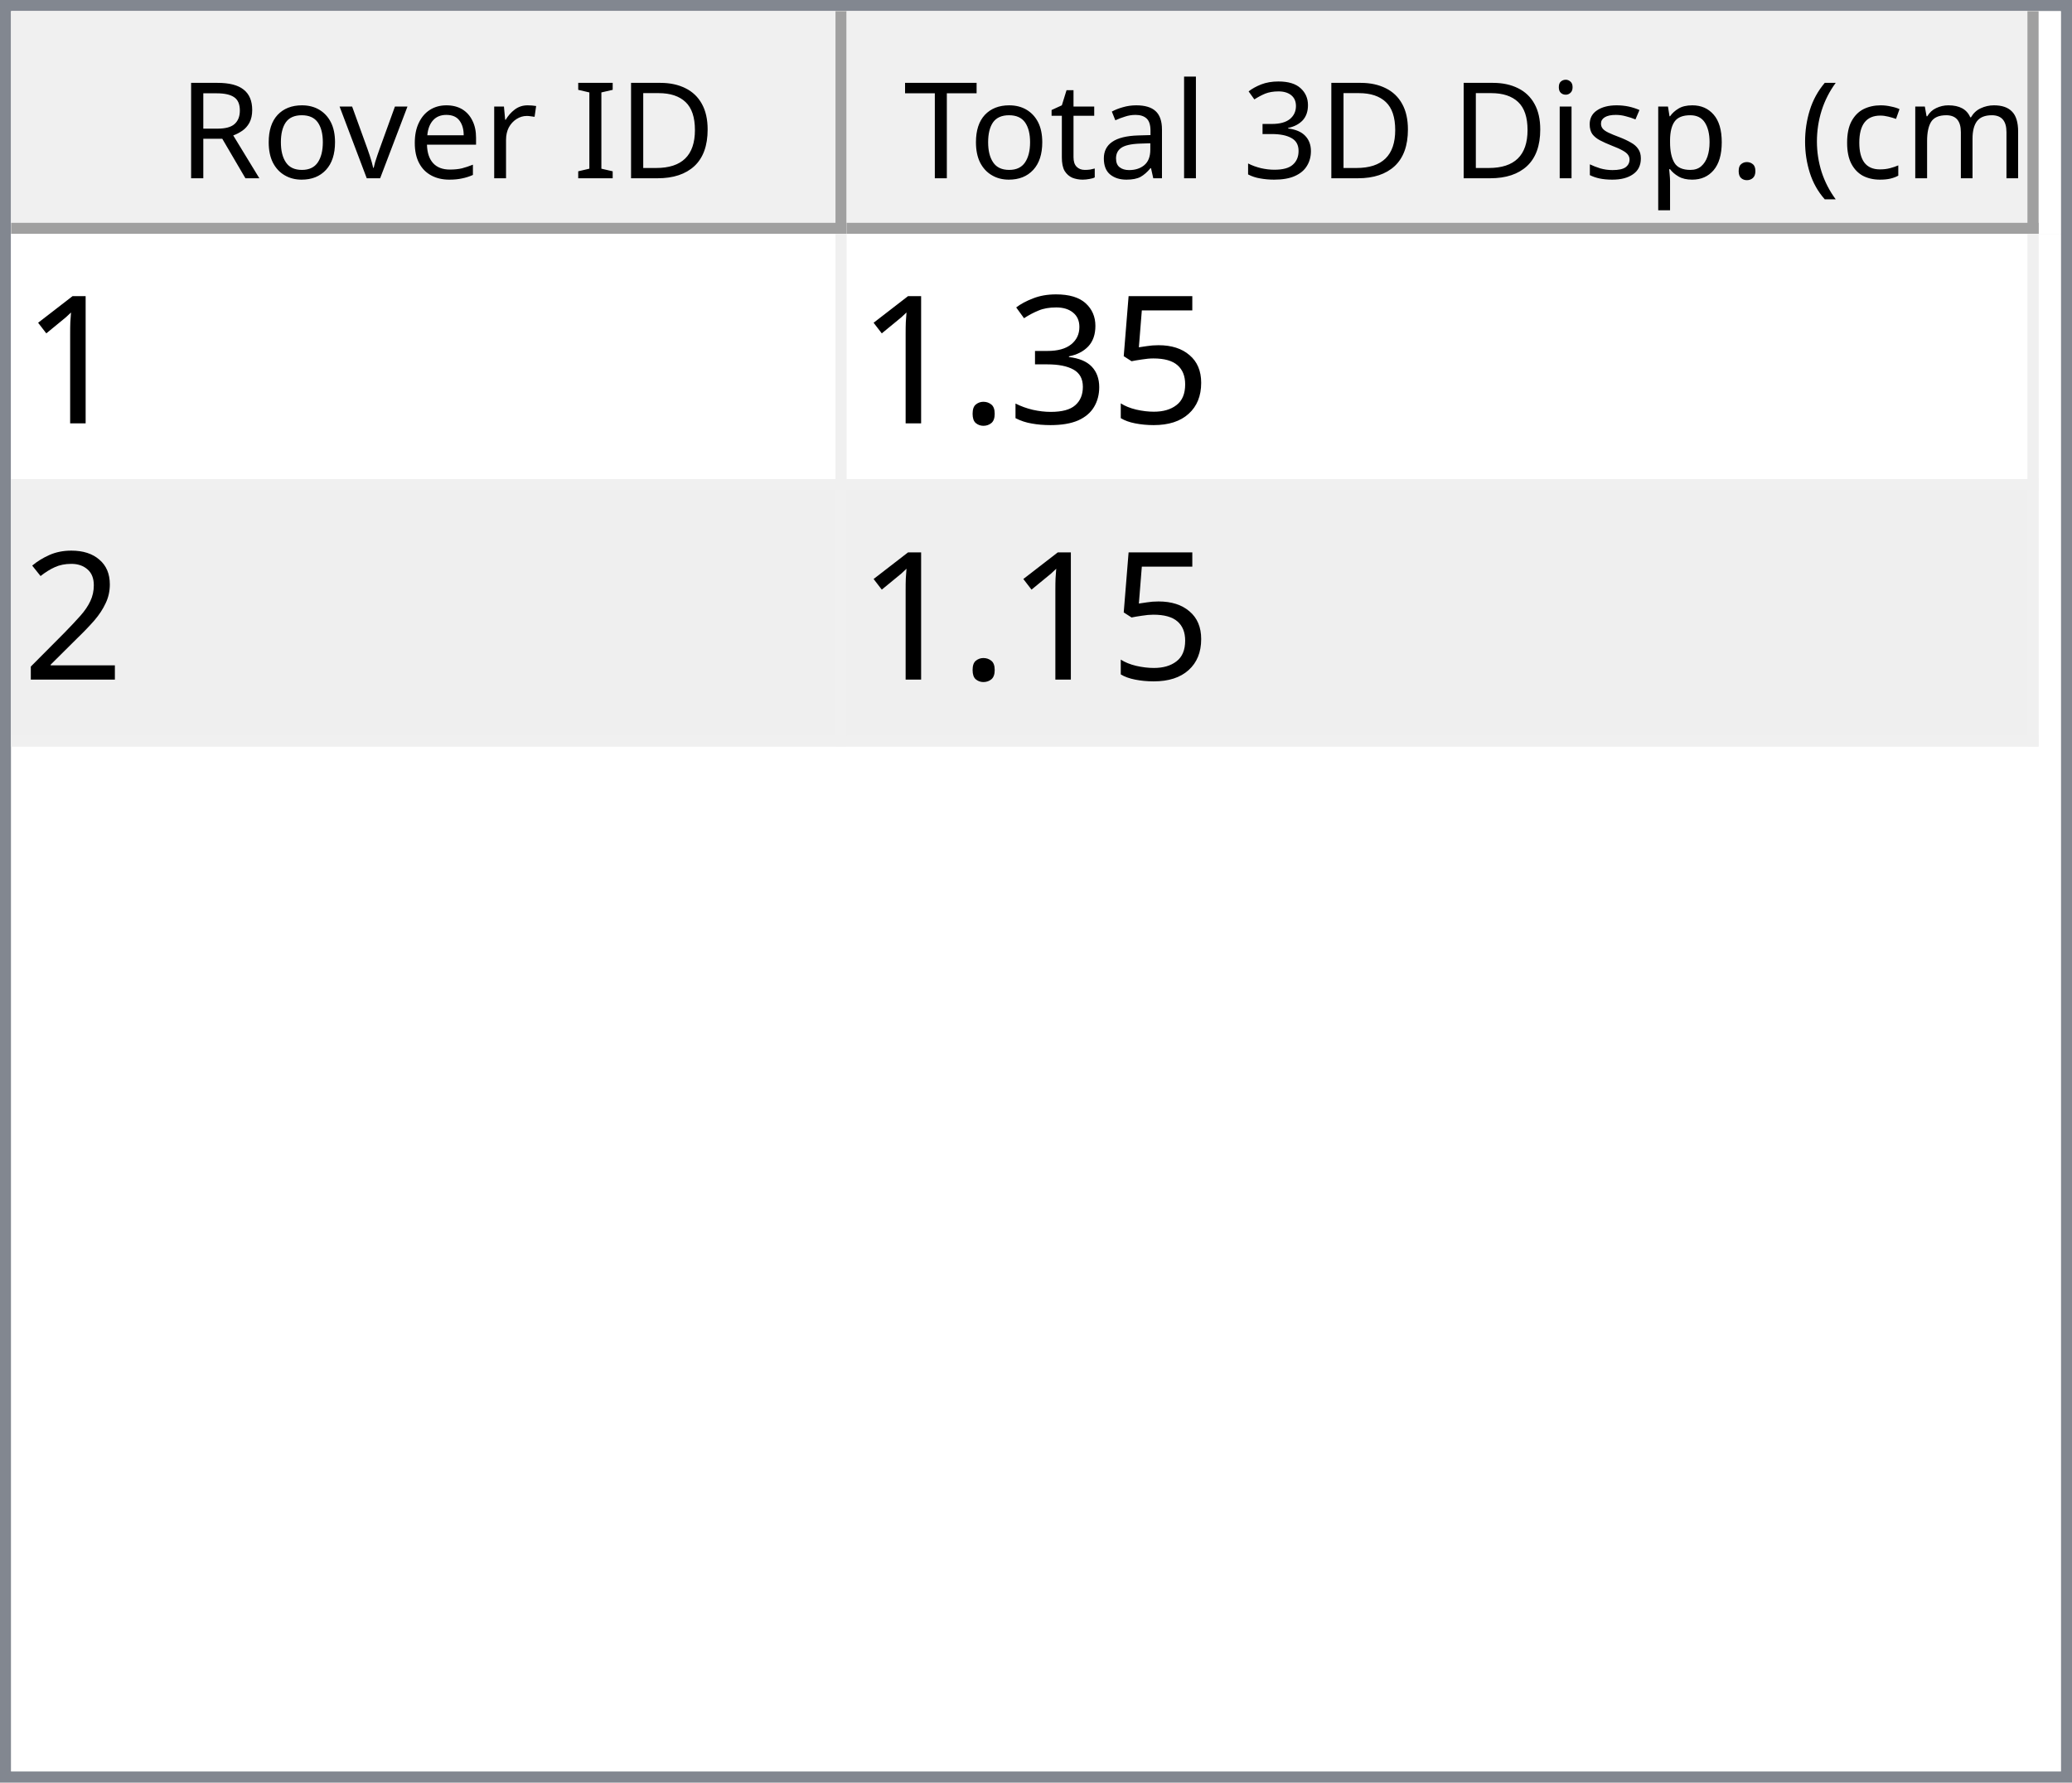
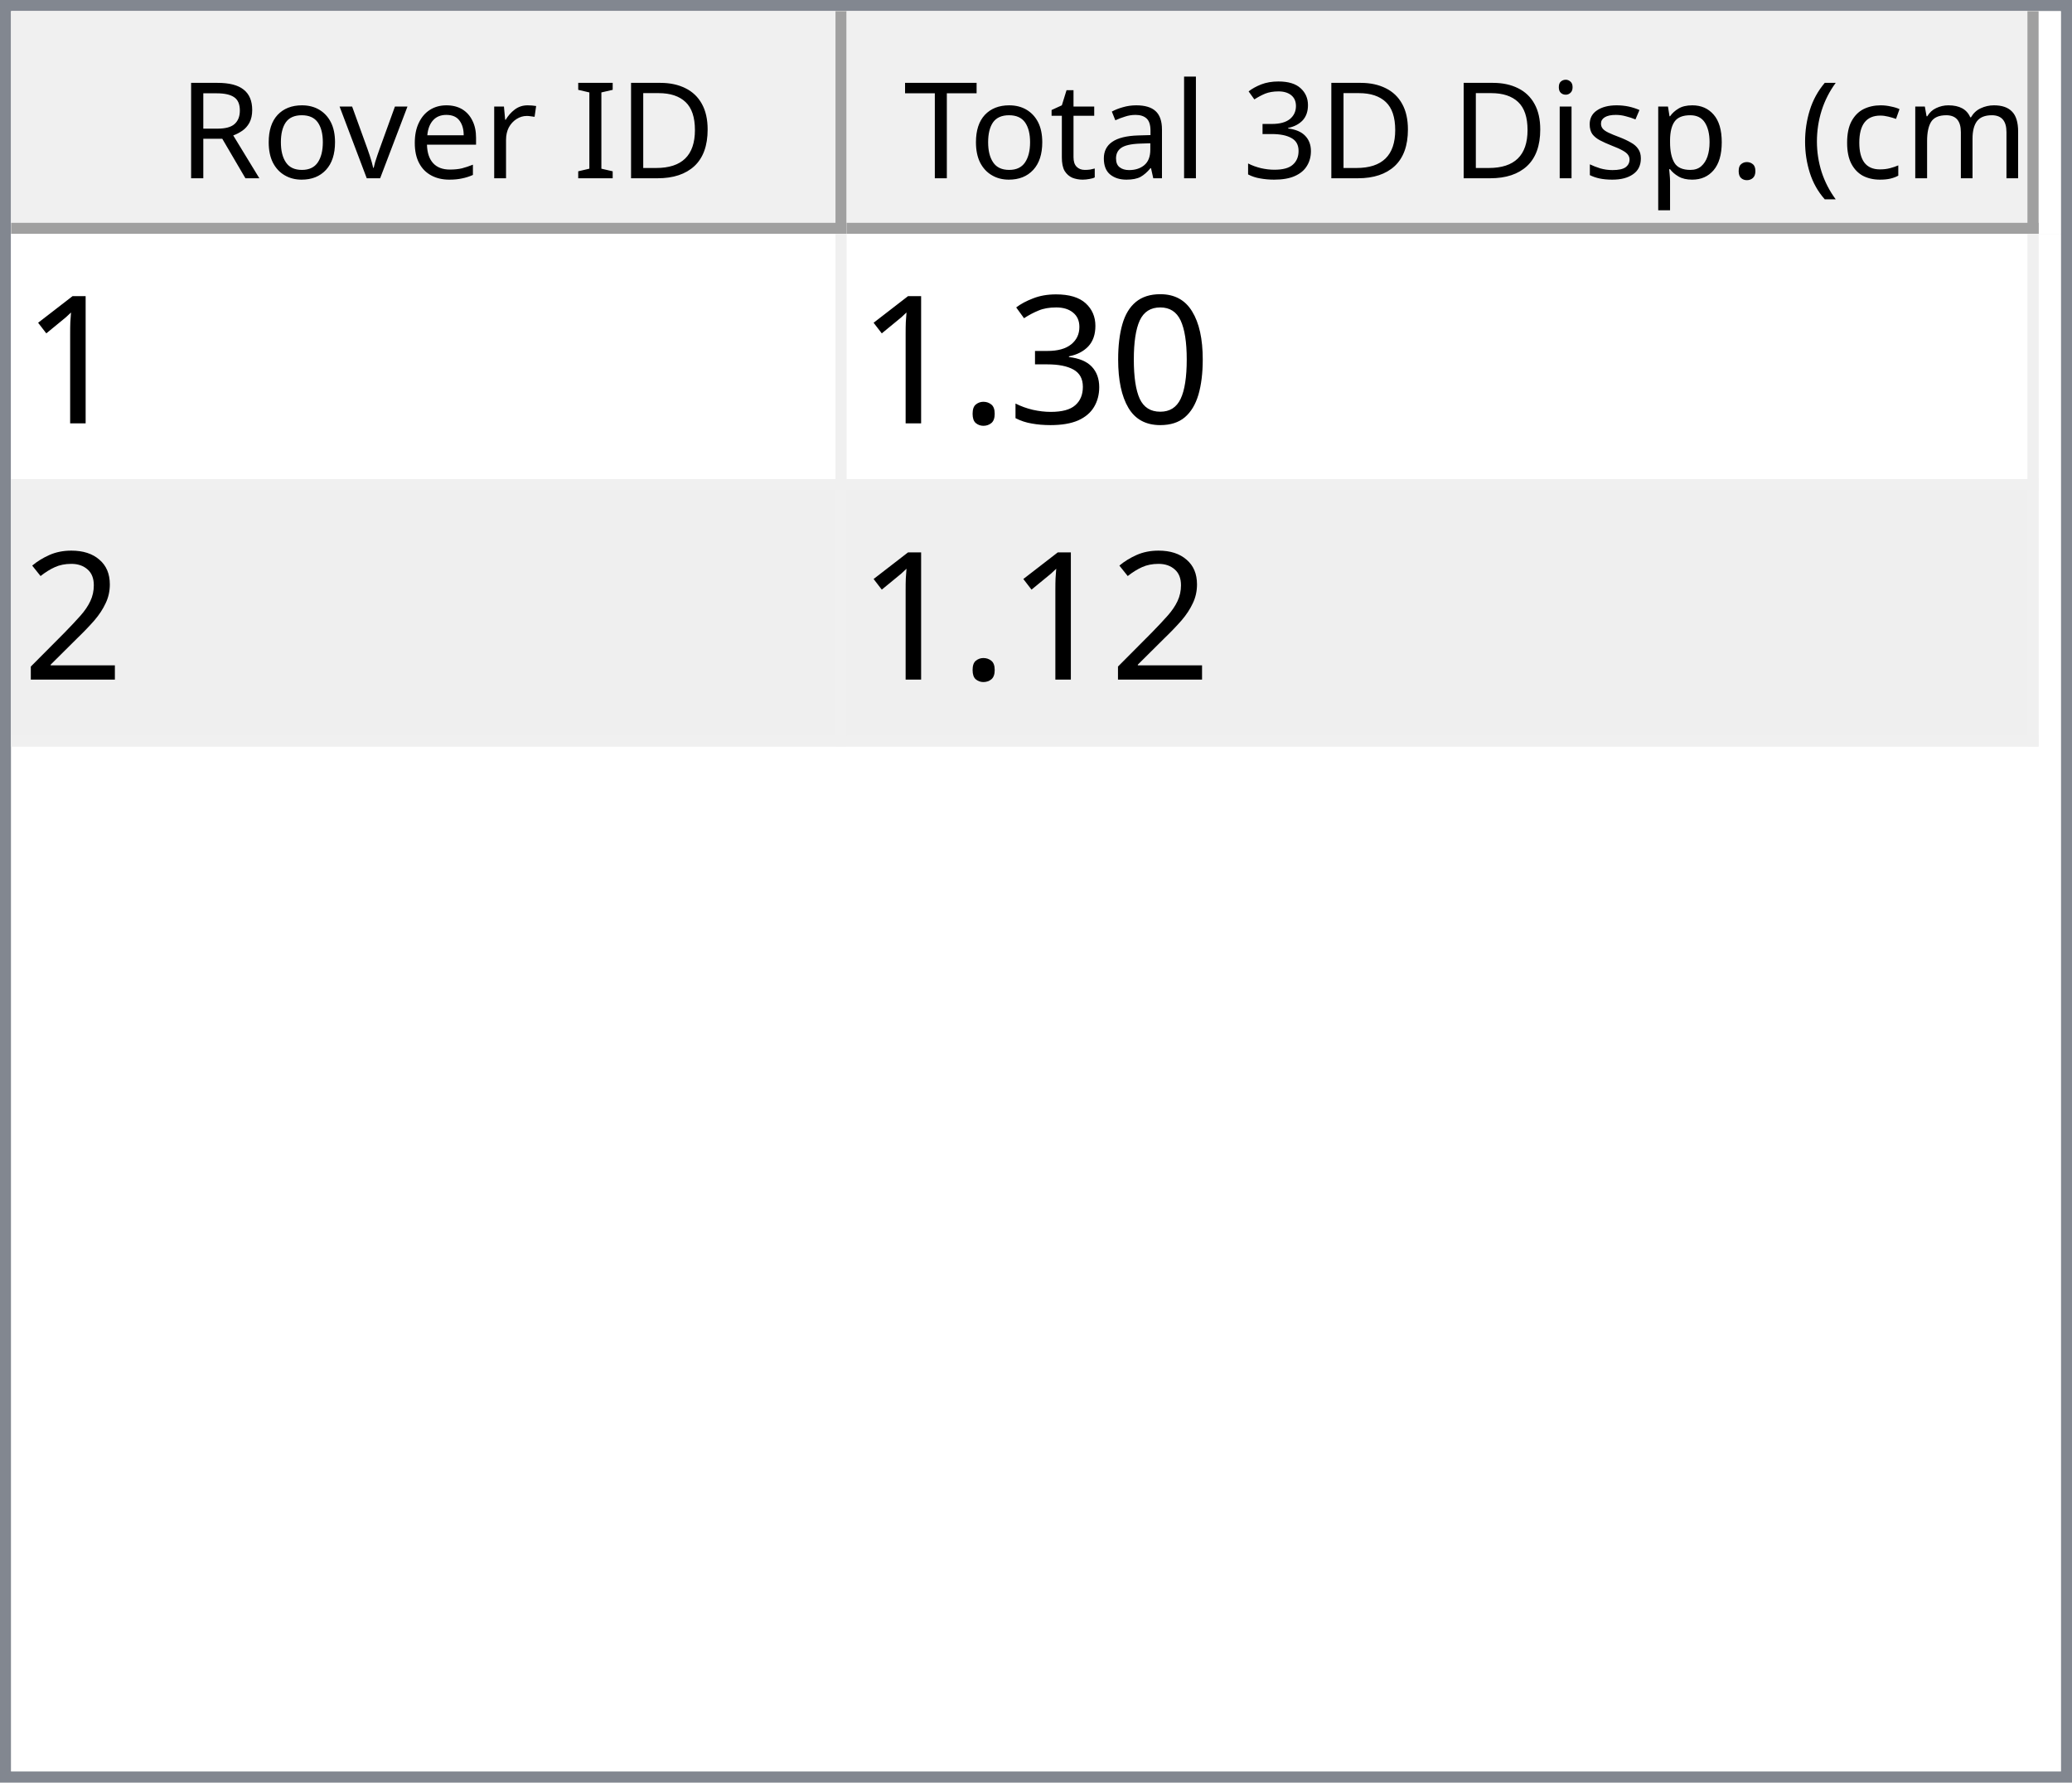
<svg xmlns="http://www.w3.org/2000/svg" style="fill-opacity:1; color-rendering:auto; color-interpolation:auto; text-rendering:auto; stroke:black; stroke-linecap:square; stroke-miterlimit:10; shape-rendering:auto; stroke-opacity:1; fill:black; stroke-dasharray:none; font-weight:normal; stroke-width:1; font-family:'Dialog'; font-style:normal; stroke-linejoin:miter; font-size:12px; stroke-dashoffset:0; image-rendering:auto;" width="186" height="160">
  <defs id="genericDefs" />
  <g>
    <defs id="defs1">
      <clipPath clipPathUnits="userSpaceOnUse" id="clipPath1">
        <path d="M0 0 L186 0 L186 160 L0 160 L0 0 Z" />
      </clipPath>
      <clipPath clipPathUnits="userSpaceOnUse" id="clipPath2">
        <path d="M0 0 L0 160 L186 160 L186 0 Z" />
      </clipPath>
      <clipPath clipPathUnits="userSpaceOnUse" id="clipPath3">
        <path d="M0 0 L0 20 L184 20 L184 0 Z" />
      </clipPath>
      <clipPath clipPathUnits="userSpaceOnUse" id="clipPath4">
        <path d="M0 0 L0 20 L75 20 L75 0 Z" />
      </clipPath>
      <clipPath clipPathUnits="userSpaceOnUse" id="clipPath5">
        <path d="M1 1 L1 19 L74 19 L74 1 Z" />
      </clipPath>
      <clipPath clipPathUnits="userSpaceOnUse" id="clipPath6">
        <path d="M0 0 L0 18 L73 18 L73 0 Z" />
      </clipPath>
      <clipPath clipPathUnits="userSpaceOnUse" id="clipPath7">
        <path d="M-0.5 -0.5 L-0.5 19.5 L74.5 19.5 L74.5 -0.5 Z" />
      </clipPath>
      <clipPath clipPathUnits="userSpaceOnUse" id="clipPath8">
        <path d="M0 0 L0 20 L107 20 L107 0 Z" />
      </clipPath>
      <clipPath clipPathUnits="userSpaceOnUse" id="clipPath9">
        <path d="M1 1 L1 19 L106 19 L106 1 Z" />
      </clipPath>
      <clipPath clipPathUnits="userSpaceOnUse" id="clipPath10">
        <path d="M0 0 L0 18 L105 18 L105 0 Z" />
      </clipPath>
      <clipPath clipPathUnits="userSpaceOnUse" id="clipPath11">
        <path d="M-0.5 -0.5 L-0.5 19.5 L106.5 19.5 L106.5 -0.5 Z" />
      </clipPath>
      <clipPath clipPathUnits="userSpaceOnUse" id="clipPath12">
        <path d="M0 0 L0 138 L184 138 L184 0 Z" />
      </clipPath>
      <clipPath clipPathUnits="userSpaceOnUse" id="clipPath13">
        <path d="M0 0 L0 46 L182 46 L182 0 Z" />
      </clipPath>
      <clipPath clipPathUnits="userSpaceOnUse" id="clipPath14">
        <path d="M-0.5 -0.5 L-0.5 45.5 L181.5 45.5 L181.5 -0.5 Z" />
      </clipPath>
      <clipPath clipPathUnits="userSpaceOnUse" id="clipPath15">
        <path d="M0 0 L0 22 L74 22 L74 0 Z" />
      </clipPath>
      <clipPath clipPathUnits="userSpaceOnUse" id="clipPath16">
        <path d="M0 0 L0 22 L106 22 L106 0 Z" />
      </clipPath>
      <font horiz-adv-x="64.551" id="font1">
        <font-face ascent="107.91" descent="25.098" units-per-em="100" style="font-style:normal; font-family:Segoe UI; font-weight:normal;" />
        <missing-glyph horiz-adv-x="64.551" d="M8.109 0 L8.109 68.266 L56.453 68.266 L56.453 0 L8.109 0 ZM15.328 7.234 L49.219 7.234 L49.219 61.031 L15.328 61.031 L15.328 7.234 Z" />
        <glyph unicode="D" horiz-adv-x="70.117" d="M9.188 0 L9.188 70.016 L28.516 70.016 Q65.531 70.016 65.531 35.891 Q65.531 19.672 55.25 9.836 Q44.969 0 27.734 0 L9.188 0 ZM17.391 62.594 L17.391 7.422 L27.828 7.422 Q41.609 7.422 49.273 14.797 Q56.938 22.172 56.938 35.688 Q56.938 62.594 28.328 62.594 L17.391 62.594 Z" />
        <glyph unicode="I" horiz-adv-x="26.611" d="M17.391 0 L9.188 0 L9.188 70.016 L17.391 70.016 L17.391 0 Z" />
        <glyph unicode=" " horiz-adv-x="27.393" d="" />
        <glyph unicode="r" horiz-adv-x="34.766" d="M34.188 41.891 Q32.078 43.5 28.125 43.5 Q23 43.5 19.555 38.672 Q16.109 33.844 16.109 25.484 L16.109 0 L8.109 0 L8.109 50 L16.109 50 L16.109 39.703 L16.312 39.703 Q18.016 44.969 21.531 47.922 Q25.047 50.875 29.391 50.875 Q32.516 50.875 34.188 50.203 L34.188 41.891 Z" />
        <glyph unicode="e" horiz-adv-x="52.295" d="M48.297 23 L12.984 23 Q13.188 14.656 17.484 10.109 Q21.781 5.562 29.297 5.562 Q37.75 5.562 44.828 11.141 L44.828 3.609 Q38.234 -1.172 27.391 -1.172 Q16.797 -1.172 10.742 5.641 Q4.688 12.453 4.688 24.812 Q4.688 36.469 11.305 43.82 Q17.922 51.172 27.734 51.172 Q37.547 51.172 42.922 44.828 Q48.297 38.484 48.297 27.203 L48.297 23 ZM40.094 29.781 Q40.047 36.719 36.75 40.578 Q33.453 44.438 27.594 44.438 Q21.922 44.438 17.969 40.383 Q14.016 36.328 13.094 29.781 L40.094 29.781 Z" />
        <glyph unicode="v" horiz-adv-x="47.9" d="M47.406 50 L27.484 0 L19.625 0 L0.688 50 L9.469 50 L22.172 13.672 Q23.578 9.672 23.922 6.688 L24.125 6.688 Q24.609 10.453 25.688 13.484 L38.969 50 L47.406 50 Z" />
        <glyph unicode="o" horiz-adv-x="58.594" d="M29 -1.172 Q17.922 -1.172 11.305 5.836 Q4.688 12.844 4.688 24.422 Q4.688 37.016 11.57 44.094 Q18.453 51.172 30.172 51.172 Q41.359 51.172 47.633 44.289 Q53.906 37.406 53.906 25.203 Q53.906 13.234 47.141 6.031 Q40.375 -1.172 29 -1.172 ZM29.594 44.438 Q21.875 44.438 17.383 39.188 Q12.891 33.938 12.891 24.703 Q12.891 15.828 17.43 10.695 Q21.969 5.562 29.594 5.562 Q37.359 5.562 41.531 10.594 Q45.703 15.625 45.703 24.906 Q45.703 34.281 41.531 39.359 Q37.359 44.438 29.594 44.438 Z" />
        <glyph unicode="R" horiz-adv-x="59.814" d="M59.375 0 L49.609 0 L37.891 19.625 Q36.281 22.359 34.766 24.289 Q33.25 26.219 31.664 27.438 Q30.078 28.656 28.25 29.219 Q26.422 29.781 24.125 29.781 L17.391 29.781 L17.391 0 L9.188 0 L9.188 70.016 L30.078 70.016 Q34.672 70.016 38.555 68.867 Q42.438 67.719 45.289 65.375 Q48.141 63.031 49.758 59.547 Q51.375 56.062 51.375 51.375 Q51.375 47.703 50.273 44.656 Q49.172 41.609 47.148 39.211 Q45.125 36.812 42.266 35.133 Q39.406 33.453 35.844 32.516 L35.844 32.328 Q37.594 31.547 38.891 30.547 Q40.188 29.547 41.359 28.18 Q42.531 26.812 43.68 25.078 Q44.828 23.344 46.234 21.047 L59.375 0 ZM17.391 62.594 L17.391 37.203 L28.516 37.203 Q31.594 37.203 34.203 38.133 Q36.812 39.062 38.719 40.797 Q40.625 42.531 41.703 45.047 Q42.781 47.562 42.781 50.688 Q42.781 56.297 39.141 59.445 Q35.5 62.594 28.609 62.594 L17.391 62.594 Z" />
        <glyph unicode=")" horiz-adv-x="30.176" d="M8.297 -15.922 L1.172 -15.922 Q16.406 2.344 16.406 26.812 Q16.406 51.469 1.078 70.016 L8.297 70.016 Q23.531 52.156 23.531 26.703 Q23.531 1.375 8.297 -15.922 Z" />
        <glyph unicode="m" horiz-adv-x="86.133" d="M79.109 0 L71.094 0 L71.094 28.719 Q71.094 37.016 68.531 40.727 Q65.969 44.438 59.906 44.438 Q54.781 44.438 51.195 39.75 Q47.609 35.062 47.609 28.516 L47.609 0 L39.594 0 L39.594 29.688 Q39.594 44.438 28.219 44.438 Q22.953 44.438 19.531 40.016 Q16.109 35.594 16.109 28.516 L16.109 0 L8.109 0 L8.109 50 L16.109 50 L16.109 42.094 L16.312 42.094 Q21.625 51.172 31.844 51.172 Q36.969 51.172 40.773 48.312 Q44.578 45.453 46 40.828 Q51.562 51.172 62.594 51.172 Q79.109 51.172 79.109 30.812 L79.109 0 Z" />
        <glyph unicode="c" horiz-adv-x="46.191" d="M42.188 2.297 Q36.422 -1.172 28.516 -1.172 Q17.828 -1.172 11.258 5.789 Q4.688 12.75 4.688 23.828 Q4.688 36.188 11.766 43.68 Q18.844 51.172 30.672 51.172 Q37.25 51.172 42.281 48.734 L42.281 40.531 Q36.719 44.438 30.375 44.438 Q22.703 44.438 17.797 38.945 Q12.891 33.453 12.891 24.516 Q12.891 15.719 17.508 10.641 Q22.125 5.562 29.891 5.562 Q36.422 5.562 42.188 9.906 L42.188 2.297 Z" />
        <glyph unicode="(" horiz-adv-x="30.176" d="M29.109 -15.922 L21.969 -15.922 Q6.844 1.375 6.844 26.703 Q6.844 52.156 21.969 70.016 L29.203 70.016 Q13.875 51.469 13.875 26.812 Q13.875 2.344 29.109 -15.922 Z" />
        <glyph unicode="." horiz-adv-x="21.68" d="M10.891 -1.078 Q8.641 -1.078 7.055 0.539 Q5.469 2.156 5.469 4.391 Q5.469 6.641 7.055 8.273 Q8.641 9.906 10.891 9.906 Q13.188 9.906 14.797 8.273 Q16.406 6.641 16.406 4.391 Q16.406 2.156 14.797 0.539 Q13.188 -1.078 10.891 -1.078 Z" />
        <glyph unicode="p" horiz-adv-x="58.789" d="M16.312 7.234 L16.109 7.234 L16.109 -23 L8.109 -23 L8.109 50 L16.109 50 L16.109 41.219 L16.312 41.219 Q22.219 51.172 33.594 51.172 Q43.266 51.172 48.688 44.461 Q54.109 37.75 54.109 26.469 Q54.109 13.922 48 6.375 Q41.891 -1.172 31.297 -1.172 Q21.578 -1.172 16.312 7.234 ZM16.109 27.391 L16.109 20.406 Q16.109 14.203 20.141 9.883 Q24.172 5.562 30.375 5.562 Q37.641 5.562 41.773 11.133 Q45.906 16.703 45.906 26.609 Q45.906 34.969 42.047 39.703 Q38.188 44.438 31.594 44.438 Q24.609 44.438 20.359 39.578 Q16.109 34.719 16.109 27.391 Z" />
        <glyph unicode="s" horiz-adv-x="42.432" d="M5.078 1.812 L5.078 10.406 Q11.625 5.562 19.484 5.562 Q30.031 5.562 30.031 12.594 Q30.031 14.594 29.125 15.992 Q28.219 17.391 26.68 18.461 Q25.141 19.531 23.07 20.383 Q21 21.234 18.609 22.172 Q15.281 23.484 12.766 24.828 Q10.25 26.172 8.57 27.859 Q6.891 29.547 6.031 31.695 Q5.172 33.844 5.172 36.719 Q5.172 40.234 6.789 42.945 Q8.406 45.656 11.086 47.484 Q13.766 49.312 17.211 50.242 Q20.656 51.172 24.312 51.172 Q30.812 51.172 35.938 48.922 L35.938 40.828 Q30.422 44.438 23.25 44.438 Q21 44.438 19.195 43.922 Q17.391 43.406 16.094 42.477 Q14.797 41.547 14.086 40.258 Q13.375 38.969 13.375 37.406 Q13.375 35.453 14.086 34.133 Q14.797 32.812 16.164 31.789 Q17.531 30.766 19.484 29.938 Q21.438 29.109 23.922 28.125 Q27.25 26.859 29.883 25.516 Q32.516 24.172 34.375 22.484 Q36.234 20.797 37.234 18.602 Q38.234 16.406 38.234 13.375 Q38.234 9.672 36.602 6.938 Q34.969 4.203 32.234 2.398 Q29.5 0.594 25.93 -0.289 Q22.359 -1.172 18.453 -1.172 Q10.75 -1.172 5.078 1.812 Z" />
        <glyph unicode="i" horiz-adv-x="24.219" d="M12.203 62.703 Q10.062 62.703 8.547 64.164 Q7.031 65.625 7.031 67.875 Q7.031 70.125 8.547 71.609 Q10.062 73.094 12.203 73.094 Q14.406 73.094 15.945 71.609 Q17.484 70.125 17.484 67.875 Q17.484 65.719 15.945 64.211 Q14.406 62.703 12.203 62.703 ZM16.109 0 L8.109 0 L8.109 50 L16.109 50 L16.109 0 Z" />
        <glyph unicode="3" horiz-adv-x="53.906" d="M46.531 19.828 Q46.531 15.094 44.75 11.211 Q42.969 7.328 39.719 4.57 Q36.469 1.812 31.93 0.297 Q27.391 -1.219 21.922 -1.219 Q11.922 -1.219 6 2.594 L6 11.188 Q13.094 5.609 22.219 5.609 Q25.875 5.609 28.828 6.539 Q31.781 7.469 33.906 9.227 Q36.031 10.984 37.18 13.477 Q38.328 15.969 38.328 19.094 Q38.328 32.812 18.797 32.812 L12.984 32.812 L12.984 39.594 L18.5 39.594 Q35.797 39.594 35.797 52.484 Q35.797 64.406 22.609 64.406 Q15.188 64.406 8.688 59.422 L8.688 67.188 Q15.375 71.188 24.609 71.188 Q29 71.188 32.57 69.969 Q36.141 68.75 38.68 66.555 Q41.219 64.359 42.609 61.281 Q44 58.203 44 54.5 Q44 40.672 30.031 36.719 L30.031 36.531 Q33.594 36.141 36.625 34.797 Q39.656 33.453 41.852 31.305 Q44.047 29.156 45.289 26.25 Q46.531 23.344 46.531 19.828 Z" />
        <glyph unicode="l" horiz-adv-x="24.219" d="M16.109 0 L8.109 0 L8.109 74.031 L16.109 74.031 L16.109 0 Z" />
        <glyph unicode="a" horiz-adv-x="50.879" d="M43.891 0 L35.891 0 L35.891 7.812 L35.688 7.812 Q30.469 -1.172 20.312 -1.172 Q12.844 -1.172 8.617 2.781 Q4.391 6.734 4.391 13.281 Q4.391 27.297 20.906 29.594 L35.891 31.688 Q35.891 44.438 25.594 44.438 Q16.547 44.438 9.281 38.281 L9.281 46.484 Q16.656 51.172 26.266 51.172 Q43.891 51.172 43.891 32.516 L43.891 0 ZM35.891 25.297 L23.828 23.641 Q18.266 22.859 15.43 20.875 Q12.594 18.891 12.594 13.875 Q12.594 10.203 15.211 7.883 Q17.828 5.562 22.172 5.562 Q28.125 5.562 32.008 9.742 Q35.891 13.922 35.891 20.312 L35.891 25.297 Z" />
        <glyph unicode="t" horiz-adv-x="33.887" d="M31.297 0.484 Q28.469 -1.078 23.828 -1.078 Q10.688 -1.078 10.688 13.578 L10.688 43.172 L2.094 43.172 L2.094 50 L10.688 50 L10.688 62.203 L18.703 64.797 L18.703 50 L31.297 50 L31.297 43.172 L18.703 43.172 L18.703 14.984 Q18.703 9.969 20.414 7.82 Q22.125 5.672 26.078 5.672 Q29.109 5.672 31.297 7.328 L31.297 0.484 Z" />
        <glyph unicode="T" horiz-adv-x="52.393" d="M50.594 62.594 L30.375 62.594 L30.375 0 L22.172 0 L22.172 62.594 L2 62.594 L2 70.016 L50.594 70.016 L50.594 62.594 Z" />
      </font>
      <font horiz-adv-x="75.0" id="font2">
        <font-face ascent="100.537" descent="21.973" units-per-em="100" style="font-style:normal; font-family:sans-serif; font-weight:normal;" />
        <missing-glyph horiz-adv-x="75.0" d="M12.5 0 L12.5 62.5 L62.5 62.5 L62.5 0 L12.5 0 ZM14.062 1.562 L60.938 1.562 L60.938 60.938 L14.062 60.938 L14.062 1.562 Z" />
        <glyph unicode="1" horiz-adv-x="55.615" d="M37.25 0 L28.469 0 L28.469 56 Q25.297 52.984 20.141 49.953 Q14.984 46.922 10.891 45.406 L10.891 53.906 Q18.266 57.375 23.781 62.305 Q29.297 67.234 31.594 71.875 L37.25 71.875 L37.25 0 Z" />
-         <glyph unicode="5" horiz-adv-x="55.615" d="M4.156 18.75 L13.375 19.531 Q14.406 12.797 18.141 9.398 Q21.875 6 27.156 6 Q33.5 6 37.891 10.789 Q42.281 15.578 42.281 23.484 Q42.281 31 38.062 35.352 Q33.844 39.703 27 39.703 Q22.75 39.703 19.336 37.773 Q15.922 35.844 13.969 32.766 L5.719 33.844 L12.641 70.609 L48.25 70.609 L48.25 62.203 L19.672 62.203 L15.828 42.969 Q22.266 47.469 29.344 47.469 Q38.719 47.469 45.164 40.969 Q51.609 34.469 51.609 24.266 Q51.609 14.547 45.953 7.469 Q39.062 -1.219 27.156 -1.219 Q17.391 -1.219 11.211 4.25 Q5.031 9.719 4.156 18.75 Z" />
+         <glyph unicode="0" horiz-adv-x="55.615" d="M4.156 35.297 Q4.156 48 6.766 55.742 Q9.375 63.484 14.523 67.68 Q19.672 71.875 27.484 71.875 Q33.25 71.875 37.594 69.555 Q41.938 67.234 44.773 62.867 Q47.609 58.5 49.219 52.227 Q50.828 45.953 50.828 35.297 Q50.828 22.703 48.242 14.969 Q45.656 7.234 40.508 3.008 Q35.359 -1.219 27.484 -1.219 Q17.141 -1.219 11.234 6.203 Q4.156 15.141 4.156 35.297 ZM13.188 35.297 Q13.188 17.672 17.312 11.836 Q21.438 6 27.484 6 Q33.547 6 37.672 11.859 Q41.797 17.719 41.797 35.297 Q41.797 52.984 37.672 58.789 Q33.547 64.594 27.391 64.594 Q21.344 64.594 17.719 59.469 Q13.188 52.938 13.188 35.297 Z" />
        <glyph unicode="3" horiz-adv-x="55.615" d="M4.203 18.891 L12.984 20.062 Q14.5 12.594 18.141 9.297 Q21.781 6 27 6 Q33.203 6 37.477 10.297 Q41.75 14.594 41.75 20.953 Q41.75 27 37.797 30.93 Q33.844 34.859 27.734 34.859 Q25.25 34.859 21.531 33.891 L22.516 41.609 Q23.391 41.5 23.922 41.5 Q29.547 41.5 34.039 44.43 Q38.531 47.359 38.531 53.469 Q38.531 58.297 35.258 61.477 Q31.984 64.656 26.812 64.656 Q21.688 64.656 18.266 61.43 Q14.844 58.203 13.875 51.766 L5.078 53.328 Q6.688 62.156 12.398 67.016 Q18.109 71.875 26.609 71.875 Q32.469 71.875 37.398 69.359 Q42.328 66.844 44.945 62.5 Q47.562 58.156 47.562 53.266 Q47.562 48.641 45.07 44.828 Q42.578 41.016 37.703 38.766 Q44.047 37.312 47.562 32.695 Q51.078 28.078 51.078 21.141 Q51.078 11.766 44.242 5.25 Q37.406 -1.266 26.953 -1.266 Q17.531 -1.266 11.305 4.352 Q5.078 9.969 4.203 18.891 Z" />
        <glyph unicode="." horiz-adv-x="27.783" d="M9.078 0 L9.078 10.016 L19.094 10.016 L19.094 0 L9.078 0 Z" />
        <glyph unicode="2" horiz-adv-x="55.615" d="M50.344 8.453 L50.344 0 L3.031 0 Q2.938 3.172 4.047 6.109 Q5.859 10.938 9.836 15.625 Q13.812 20.312 21.344 26.469 Q33.016 36.031 37.117 41.625 Q41.219 47.219 41.219 52.203 Q41.219 57.422 37.477 61.008 Q33.734 64.594 27.734 64.594 Q21.391 64.594 17.578 60.789 Q13.766 56.984 13.719 50.25 L4.688 51.172 Q5.609 61.281 11.664 66.578 Q17.719 71.875 27.938 71.875 Q38.234 71.875 44.242 66.164 Q50.25 60.453 50.25 52 Q50.25 47.703 48.492 43.555 Q46.734 39.406 42.656 34.812 Q38.578 30.219 29.109 22.219 Q21.188 15.578 18.945 13.211 Q16.703 10.844 15.234 8.453 L50.344 8.453 Z" />
      </font>
    </defs>
    <g style="fill:white; stroke:white;">
      <rect x="0" y="0" width="186" style="clip-path:url(#clipPath1); stroke:none;" height="160" />
    </g>
    <g style="fill:white; text-rendering:optimizeSpeed; color-rendering:optimizeSpeed; image-rendering:optimizeSpeed; shape-rendering:crispEdges; stroke:white; color-interpolation:sRGB;">
      <rect x="0" width="186" height="160" y="0" style="stroke:none;" />
      <path style="stroke:none;" d="M0 160 L186 160 L186 0 L0 0 Z" />
    </g>
    <g style="fill:rgb(240,240,240); font-family:'Segoe UI'; stroke:rgb(240,240,240);">
      <rect x="0" y="0" width="186" style="clip-path:url(#clipPath2); stroke:none;" height="160" />
    </g>
    <g style="fill:rgb(130,135,144); font-family:'Segoe UI'; stroke:rgb(130,135,144);">
      <path d="M0 0 L186 0 L186 160 L0 160 L0 0 ZM1 1 L185 1 L185 159 L1 159 L1 1 Z" style="fill-rule:evenodd; clip-path:url(#clipPath2); stroke:none;" />
    </g>
    <g style="fill:white; font-family:'Segoe UI'; stroke:white;" transform="translate(1,1)">
      <rect x="0" y="0" width="184" style="clip-path:url(#clipPath3); stroke:none;" height="20" />
    </g>
    <g style="fill:rgb(240,240,240); font-family:'Segoe UI'; stroke:rgb(240,240,240);" transform="translate(1,1)">
      <rect x="0" y="0" width="75" style="clip-path:url(#clipPath4); stroke:none;" height="20" />
    </g>
    <g style="font-family:'Segoe UI';" transform="translate(2,2)">
      <text x="14" xml:space="preserve" y="14" style="clip-path:url(#clipPath6); stroke:none;">Rover ID</text>
    </g>
    <g style="fill:rgb(160,160,160); font-family:'Segoe UI'; stroke:rgb(160,160,160); stroke-linejoin:bevel;" transform="translate(1.5,1.5)">
      <line x1="74" x2="74" y1="0" style="fill:none; clip-path:url(#clipPath7);" y2="19" />
    </g>
    <g style="fill:rgb(160,160,160); font-family:'Segoe UI'; stroke:rgb(160,160,160); stroke-linejoin:bevel;" transform="matrix(1,0,0,1,1,1) translate(0.5,0.5)">
      <line x1="0" x2="74" y1="19" style="fill:none; clip-path:url(#clipPath7);" y2="19" />
    </g>
    <g style="fill:rgb(240,240,240); font-family:'Segoe UI'; stroke:rgb(240,240,240);" transform="translate(76,1)">
      <rect x="0" y="0" width="107" style="clip-path:url(#clipPath8); stroke:none;" height="20" />
    </g>
    <g style="font-family:'Segoe UI';" transform="translate(77,2)">
      <text x="1" xml:space="preserve" y="14" style="clip-path:url(#clipPath10); stroke:none;"> Total 3D Disp. (cm)</text>
    </g>
    <g style="fill:rgb(160,160,160); font-family:'Segoe UI'; stroke:rgb(160,160,160); stroke-linejoin:bevel;" transform="translate(76.5,1.5)">
      <line x1="106" x2="106" y1="0" style="fill:none; clip-path:url(#clipPath11);" y2="19" />
    </g>
    <g style="fill:rgb(160,160,160); font-family:'Segoe UI'; stroke:rgb(160,160,160); stroke-linejoin:bevel;" transform="matrix(1,0,0,1,76,1) translate(0.5,0.5)">
      <line x1="0" x2="106" y1="19" style="fill:none; clip-path:url(#clipPath11);" y2="19" />
    </g>
    <g style="fill:white; font-family:'Segoe UI'; stroke:white;" transform="translate(1,21)">
      <rect x="0" y="0" width="184" style="clip-path:url(#clipPath12); stroke:none;" height="138" />
    </g>
    <g style="fill:rgb(240,240,240); font-size:16px; font-family:sans-serif; stroke:rgb(240,240,240);" transform="translate(1,21)">
      <rect x="0" y="0" width="182" style="clip-path:url(#clipPath13); stroke:none;" height="46" />
      <line transform="translate(0.5,0.5)" x1="0" x2="181" y1="22" style="clip-path:url(#clipPath14); fill:none; stroke-linejoin:bevel;" y2="22" />
    </g>
    <g transform="matrix(1,0,0,1,1,21) translate(0.5,0.5)" style="fill:rgb(240,240,240); font-size:16px; font-family:sans-serif; stroke:rgb(240,240,240); stroke-linejoin:bevel;">
      <line x1="0" x2="181" y1="45" style="fill:none; clip-path:url(#clipPath14);" y2="45" />
    </g>
    <g transform="matrix(1,0,0,1,1,21) translate(0.5,0.5)" style="fill:rgb(240,240,240); font-size:16px; font-family:sans-serif; stroke:rgb(240,240,240); stroke-linejoin:bevel;">
      <line x1="74" x2="74" y1="0" style="fill:none; clip-path:url(#clipPath14);" y2="45" />
    </g>
    <g transform="matrix(1,0,0,1,1,21) translate(0.5,0.5)" style="fill:rgb(240,240,240); font-size:16px; font-family:sans-serif; stroke:rgb(240,240,240); stroke-linejoin:bevel;">
      <line x1="181" x2="181" y1="0" style="fill:none; clip-path:url(#clipPath14);" y2="45" />
    </g>
    <g style="fill:white; font-size:16px; font-family:sans-serif; stroke:white;" transform="matrix(1,0,0,1,1,21)">
      <rect x="0" y="0" width="74" style="clip-path:url(#clipPath15); stroke:none;" height="22" />
      <text x="1" y="17" style="fill:black; clip-path:url(#clipPath15); stroke:none;" xml:space="preserve">1</text>
    </g>
    <g style="fill:white; font-size:16px; font-family:sans-serif; stroke:white;" transform="matrix(1,0,0,1,1,21) translate(75,0)">
      <rect x="0" y="0" width="106" style="clip-path:url(#clipPath16); stroke:none;" height="22" />
-       <text x="1" y="17" style="fill:black; clip-path:url(#clipPath16); stroke:none;" xml:space="preserve">1.35</text>
+       <text x="1" y="17" style="fill:black; clip-path:url(#clipPath16); stroke:none;" xml:space="preserve">1.30</text>
    </g>
    <g style="fill:rgb(239,239,239); font-size:16px; font-family:sans-serif; stroke:rgb(239,239,239);" transform="matrix(1,0,0,1,1,21) translate(0,23)">
      <rect x="0" y="0" width="74" style="clip-path:url(#clipPath15); stroke:none;" height="22" />
      <text x="1" y="17" style="fill:black; clip-path:url(#clipPath15); stroke:none;" xml:space="preserve">2</text>
    </g>
    <g style="fill:rgb(239,239,239); font-size:16px; font-family:sans-serif; stroke:rgb(239,239,239);" transform="matrix(1,0,0,1,1,21) translate(75,23)">
      <rect x="0" y="0" width="106" style="clip-path:url(#clipPath16); stroke:none;" height="22" />
-       <text x="1" y="17" style="fill:black; clip-path:url(#clipPath16); stroke:none;" xml:space="preserve">1.15</text>
+       <text x="1" y="17" style="fill:black; clip-path:url(#clipPath16); stroke:none;" xml:space="preserve">1.12</text>
    </g>
  </g>
</svg>
